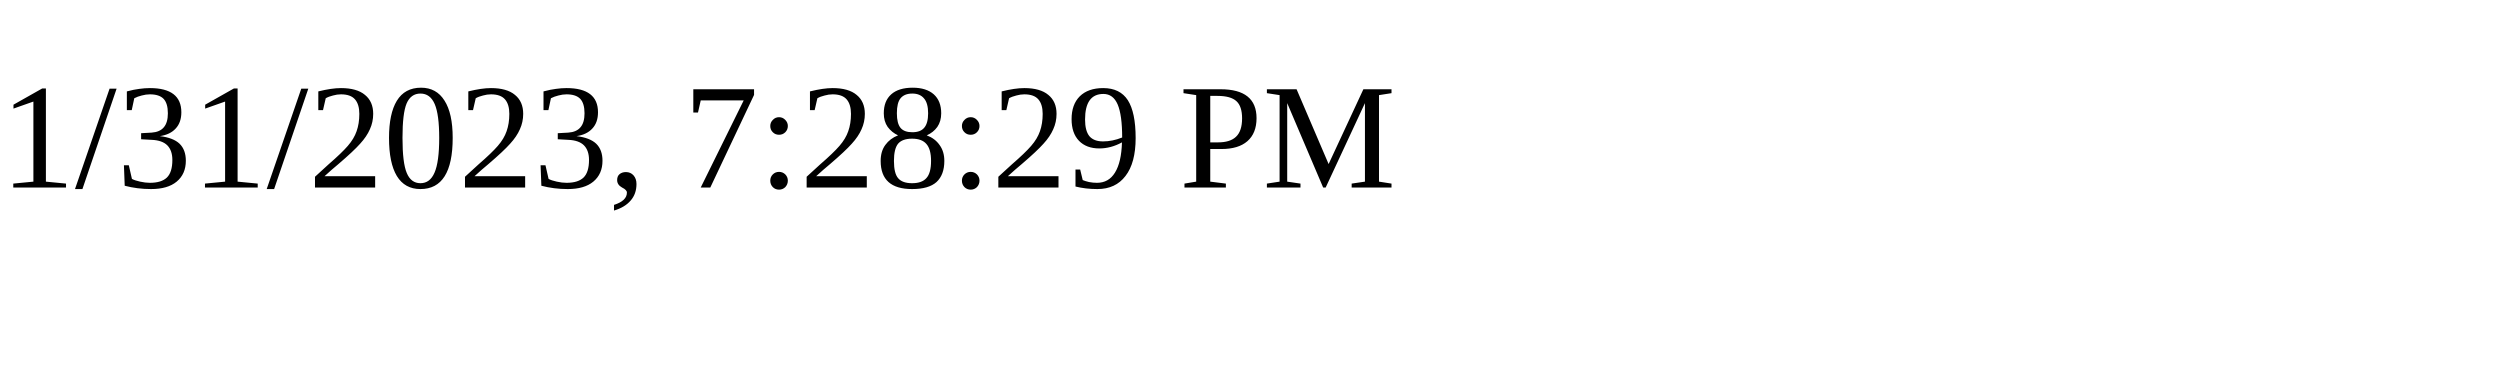
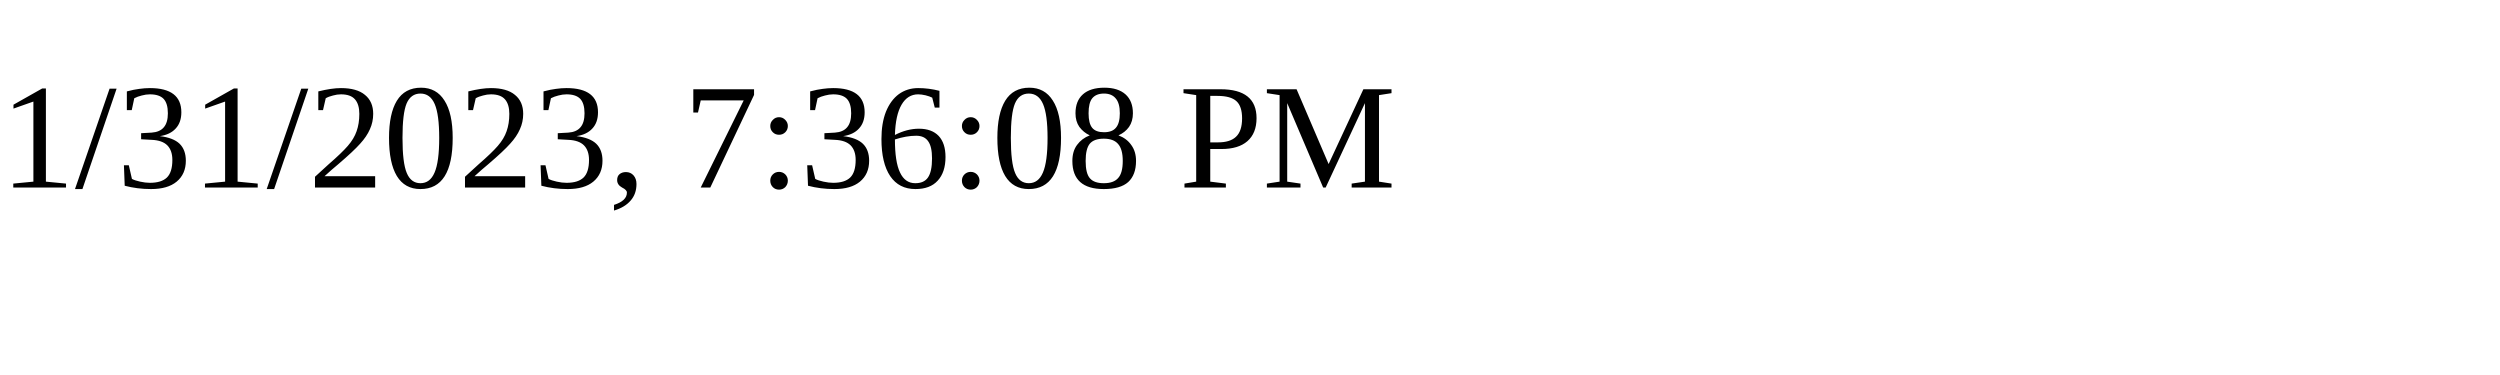
<svg xmlns="http://www.w3.org/2000/svg" height="30" width="200">
-   <text x="0" y="15">1/31/2023, 7:28:29 PM</text>
+   <text x="0" y="15">1/31/2023, 7:36:08 PM</text>
</svg>
